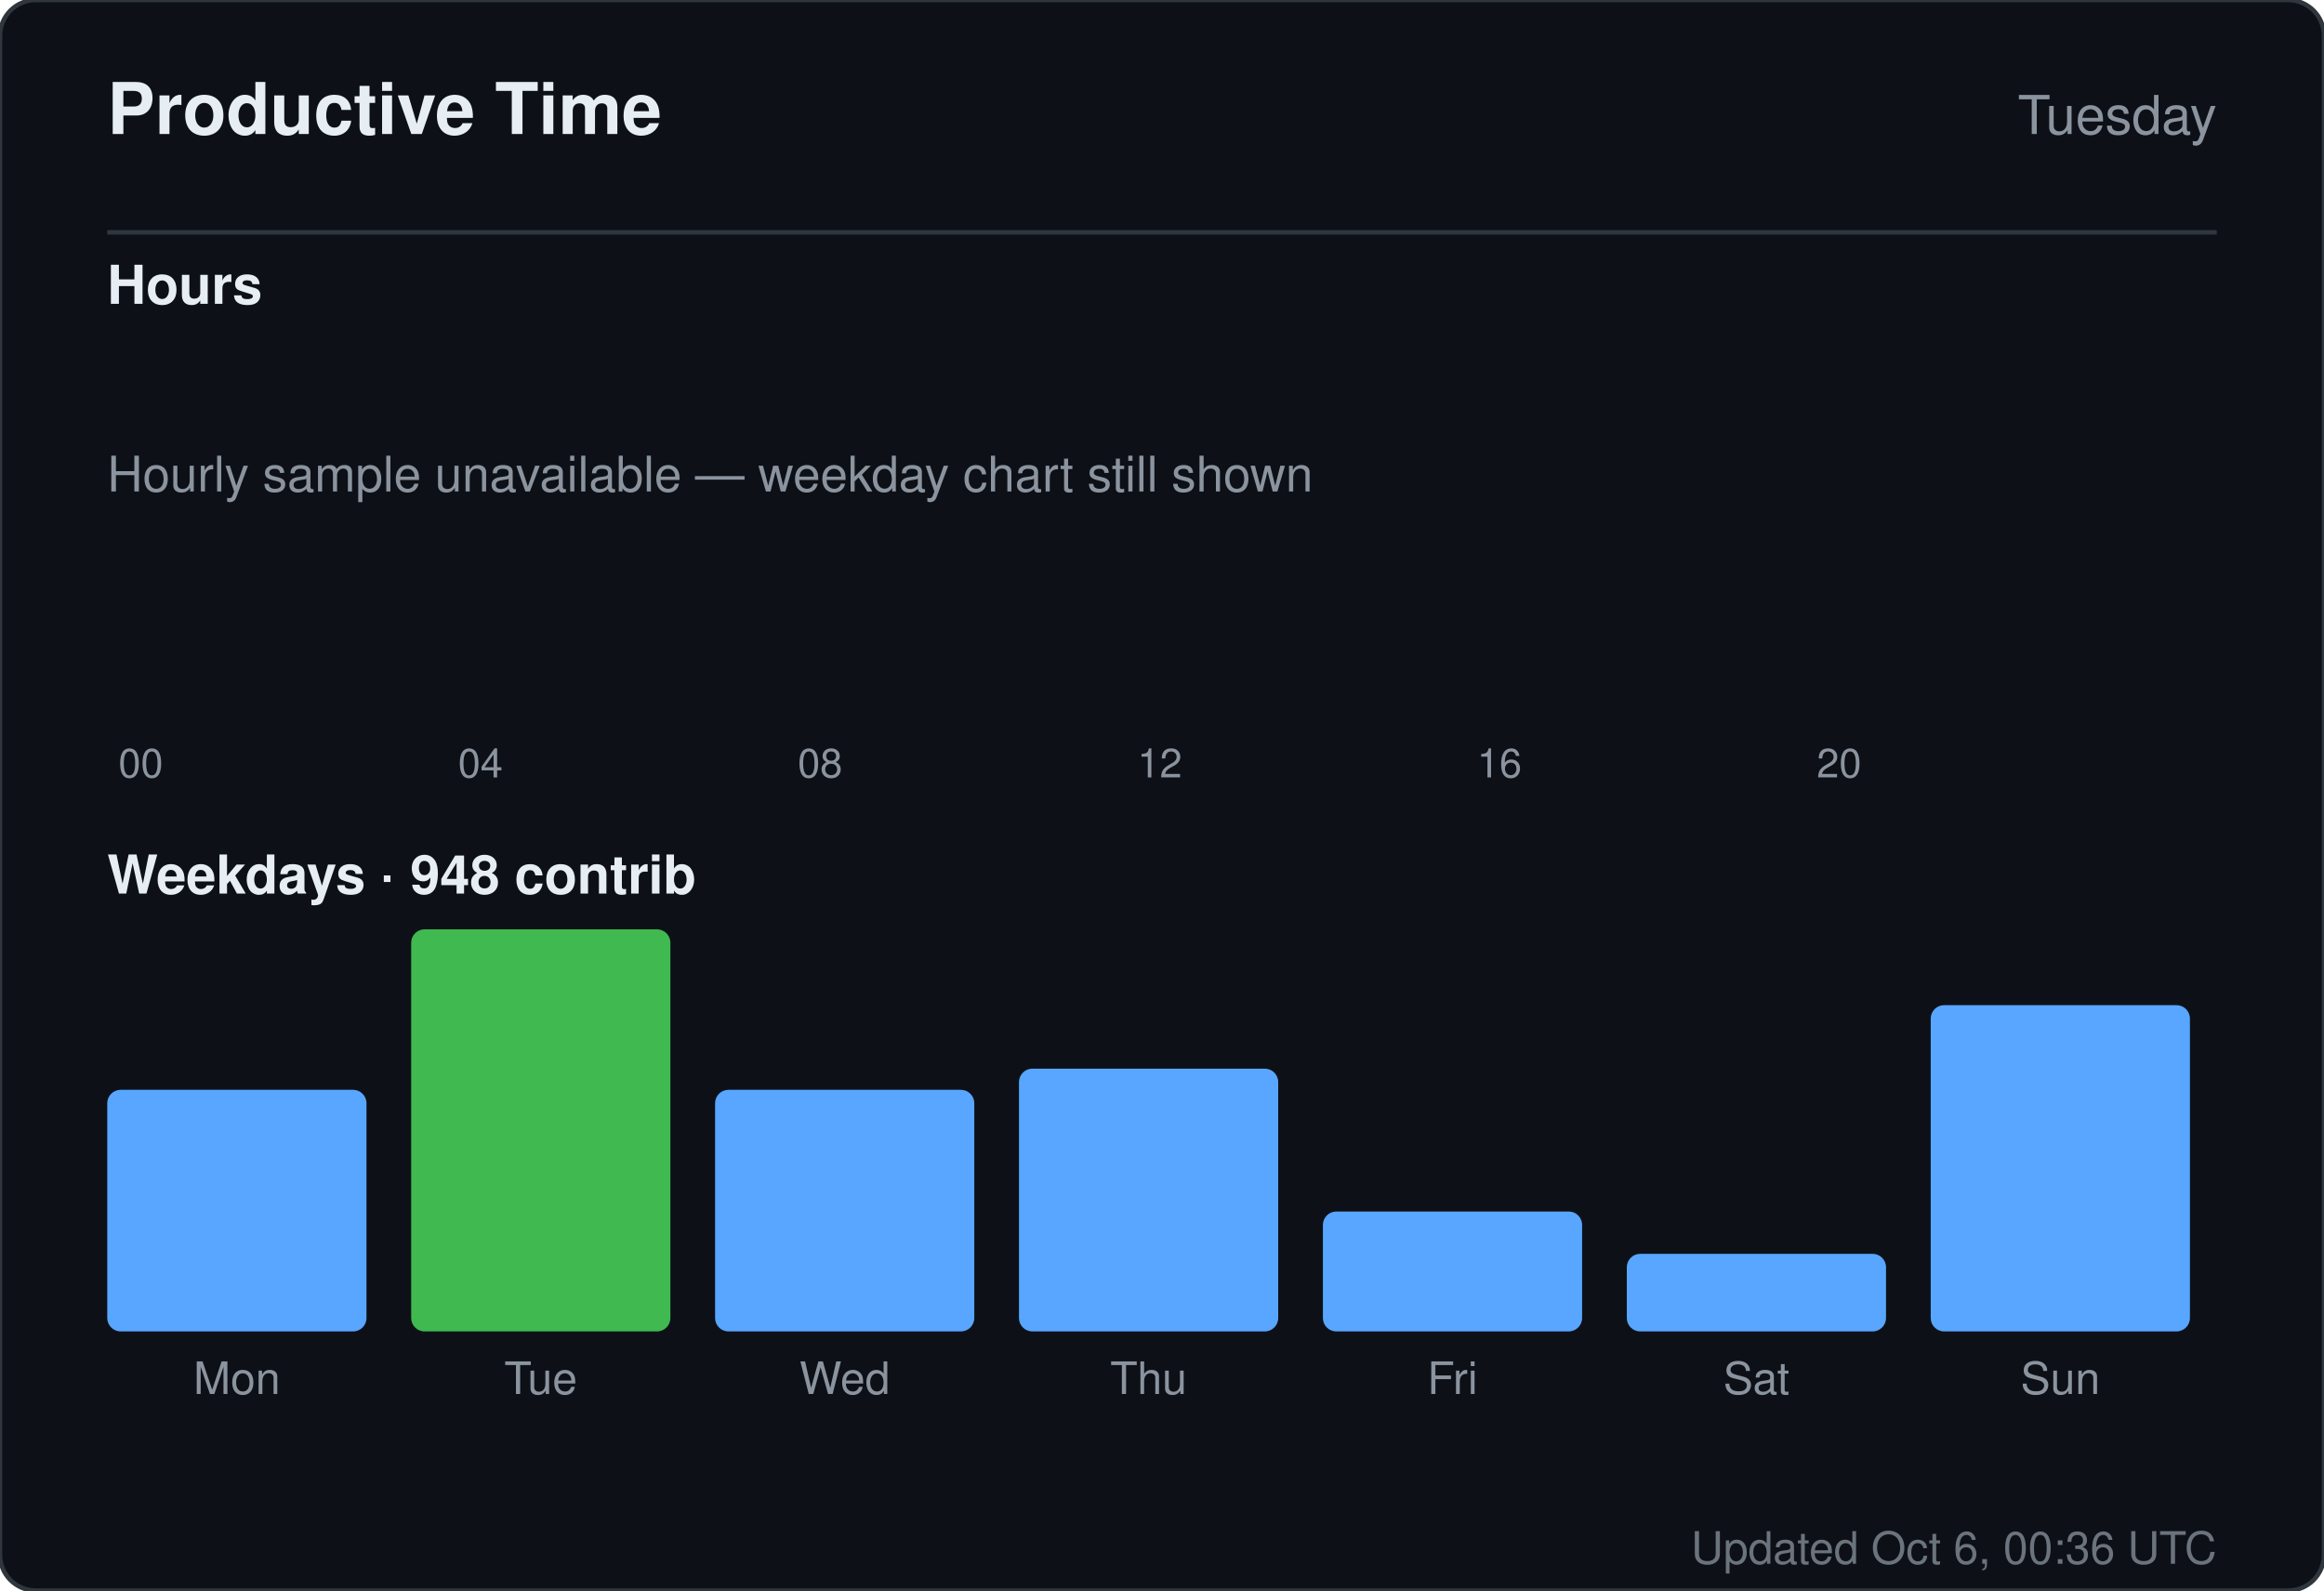
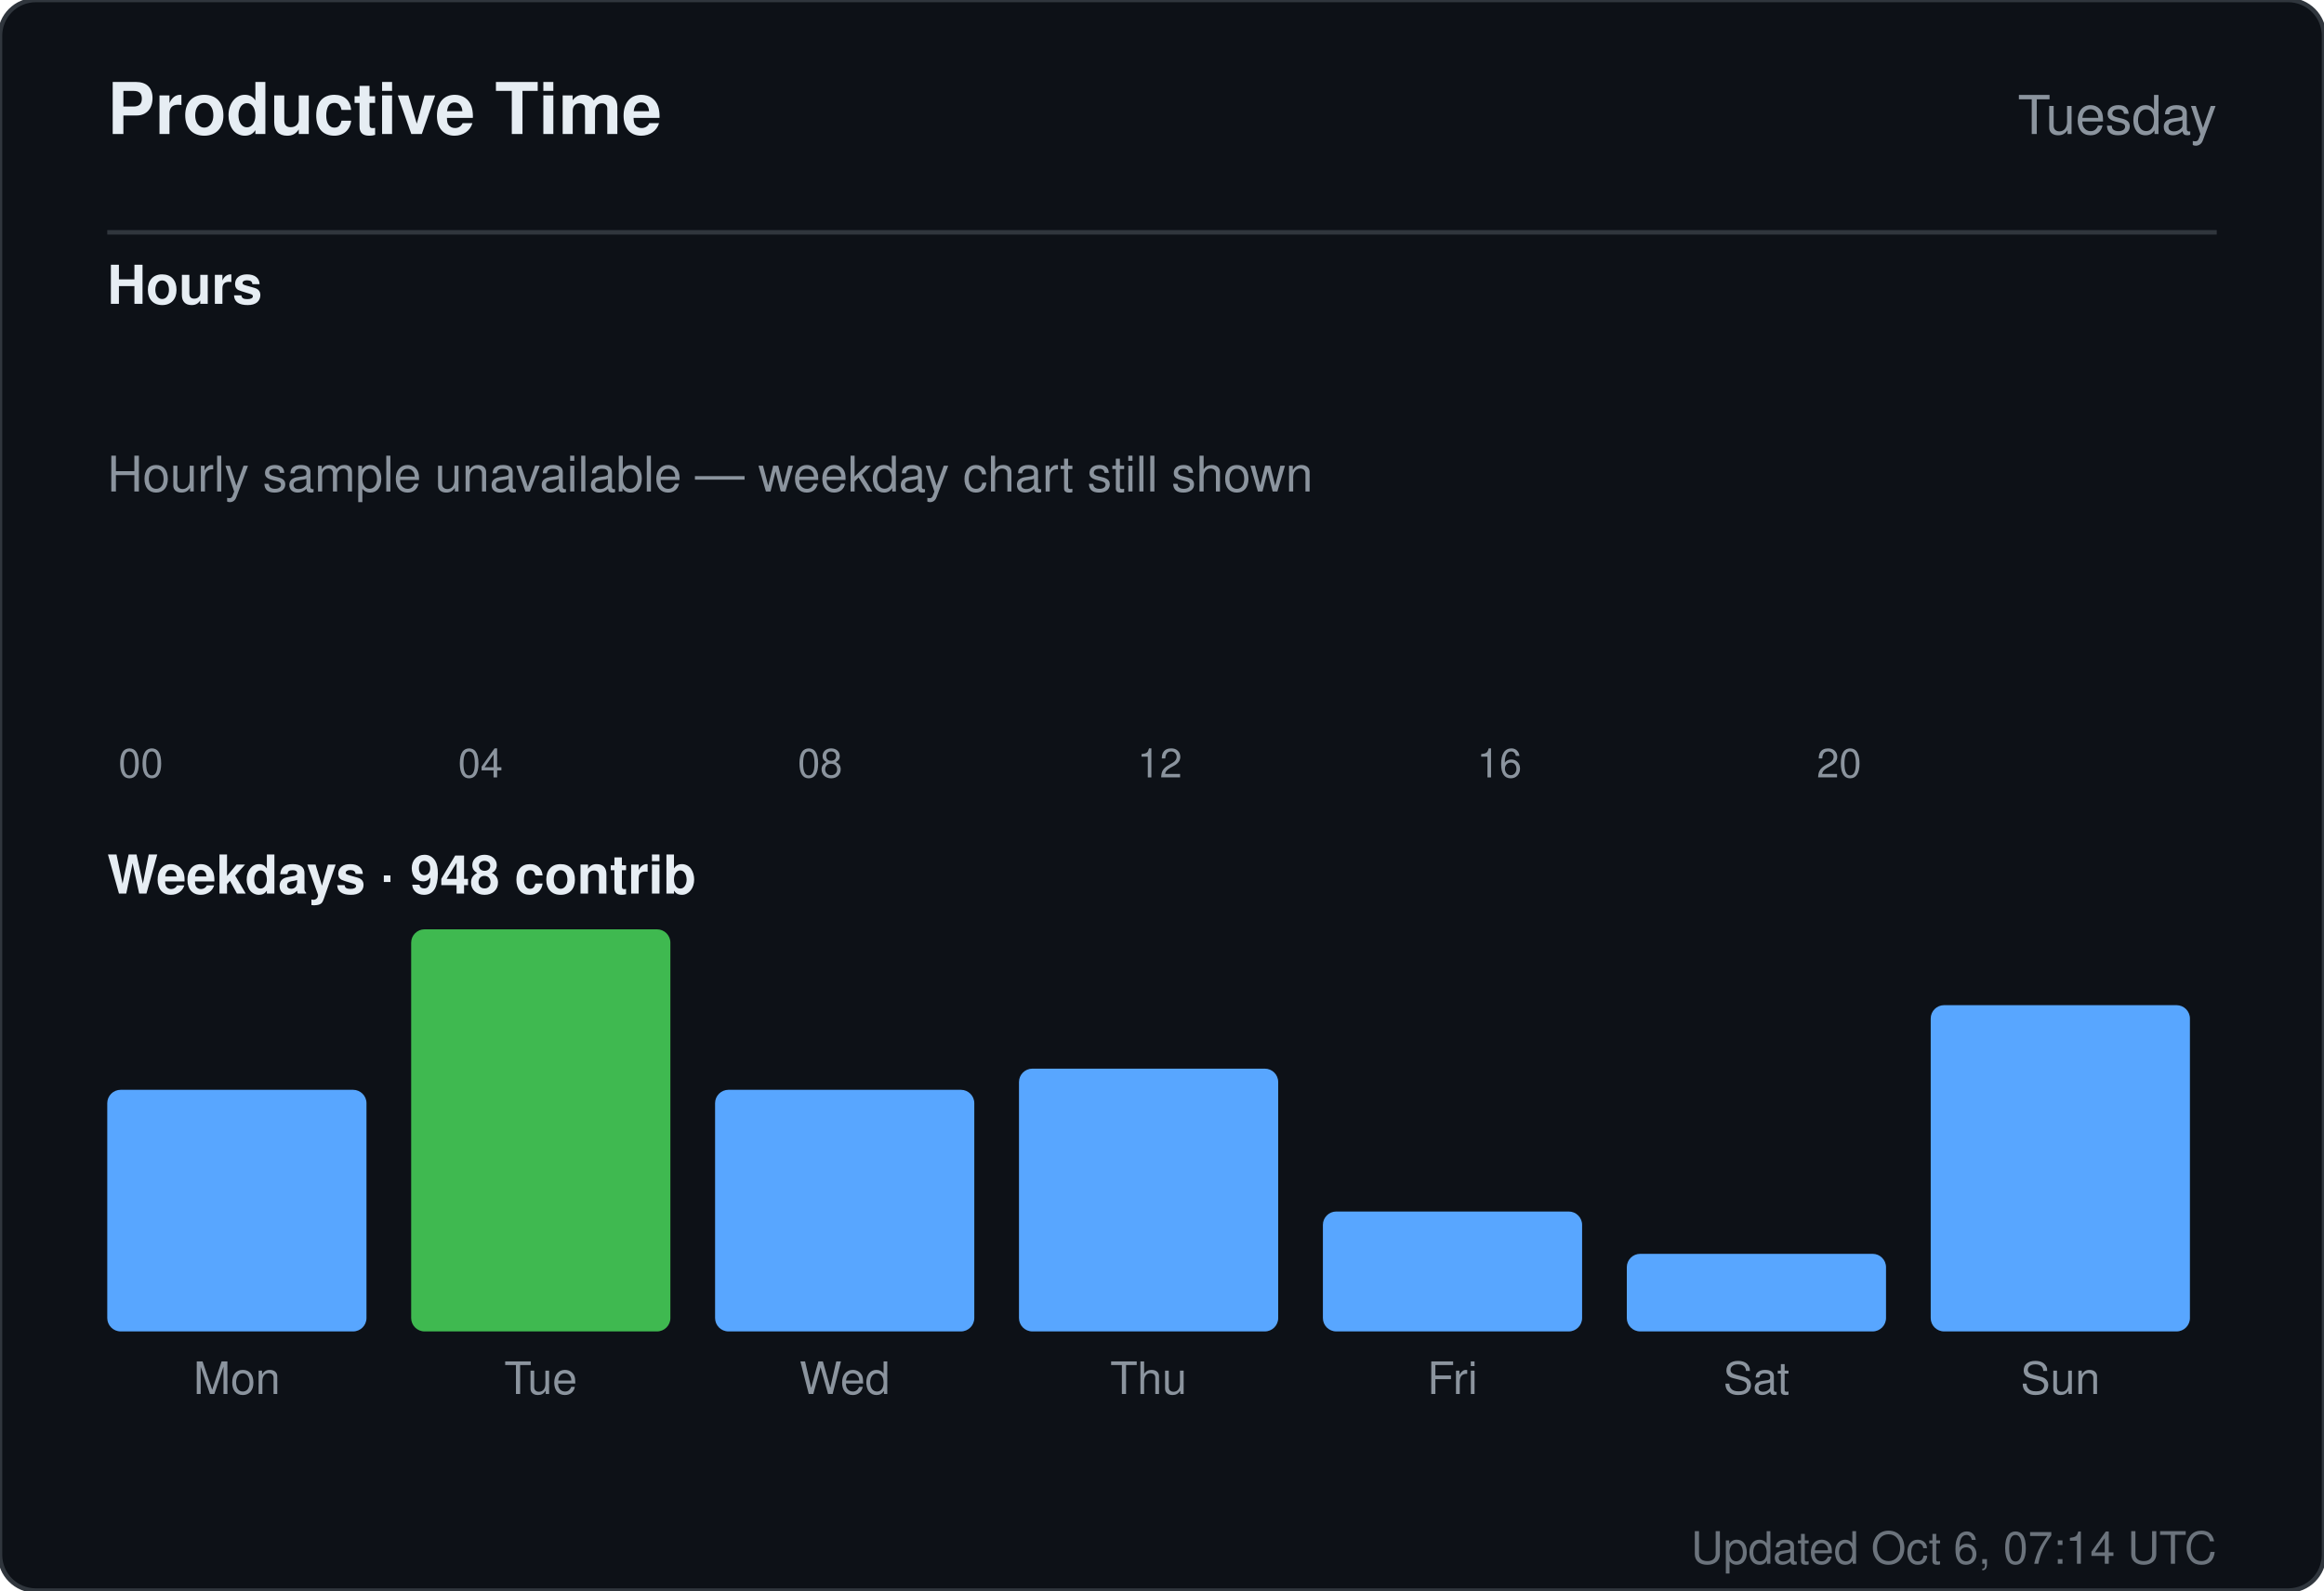
<svg xmlns="http://www.w3.org/2000/svg" width="520" height="356" viewBox="0 0 520 356" role="img" aria-label="Productive time for sandiirawan12">
  <rect width="520" height="356" rx="8" fill="#0d1117" stroke="#30363d" />
  <g font-family="-apple-system, BlinkMacSystemFont, Segoe UI, Helvetica, Arial, sans-serif">
    <text x="24" y="30" fill="#e6edf3" font-size="16" font-weight="700">Productive Time</text>
    <text x="496" y="30" fill="#8b949e" font-size="12" text-anchor="end">Tuesday</text>
    <line x1="24" y1="52" x2="496" y2="52" stroke="#30363d" />
    <text x="24" y="68" fill="#e6edf3" font-size="12" font-weight="600">Hours</text>
    <rect x="24" y="160" width="15" height="0" rx="2" fill="#58a6ff" />
    <text x="31.5" y="174" fill="#8b949e" font-size="9" text-anchor="middle">00</text>
    <rect x="43" y="160" width="15" height="0" rx="2" fill="#58a6ff" />
    <rect x="62" y="160" width="15" height="0" rx="2" fill="#58a6ff" />
    <rect x="81" y="160" width="15" height="0" rx="2" fill="#58a6ff" />
    <rect x="100" y="160" width="15" height="0" rx="2" fill="#58a6ff" />
    <text x="107.5" y="174" fill="#8b949e" font-size="9" text-anchor="middle">04</text>
    <rect x="119" y="160" width="15" height="0" rx="2" fill="#58a6ff" />
    <rect x="138" y="160" width="15" height="0" rx="2" fill="#58a6ff" />
    <rect x="157" y="160" width="15" height="0" rx="2" fill="#58a6ff" />
    <rect x="176" y="160" width="15" height="0" rx="2" fill="#58a6ff" />
    <text x="183.5" y="174" fill="#8b949e" font-size="9" text-anchor="middle">08</text>
    <rect x="195" y="160" width="15" height="0" rx="2" fill="#58a6ff" />
    <rect x="214" y="160" width="15" height="0" rx="2" fill="#58a6ff" />
    <rect x="233" y="160" width="15" height="0" rx="2" fill="#58a6ff" />
    <rect x="252" y="160" width="15" height="0" rx="2" fill="#58a6ff" />
    <text x="259.5" y="174" fill="#8b949e" font-size="9" text-anchor="middle">12</text>
    <rect x="271" y="160" width="15" height="0" rx="2" fill="#58a6ff" />
    <rect x="290" y="160" width="15" height="0" rx="2" fill="#58a6ff" />
    <rect x="309" y="160" width="15" height="0" rx="2" fill="#58a6ff" />
    <rect x="328" y="160" width="15" height="0" rx="2" fill="#58a6ff" />
    <text x="335.5" y="174" fill="#8b949e" font-size="9" text-anchor="middle">16</text>
    <rect x="347" y="160" width="15" height="0" rx="2" fill="#58a6ff" />
    <rect x="366" y="160" width="15" height="0" rx="2" fill="#58a6ff" />
    <rect x="385" y="160" width="15" height="0" rx="2" fill="#58a6ff" />
    <rect x="404" y="160" width="15" height="0" rx="2" fill="#58a6ff" />
    <text x="411.5" y="174" fill="#8b949e" font-size="9" text-anchor="middle">20</text>
    <rect x="423" y="160" width="15" height="0" rx="2" fill="#58a6ff" />
    <rect x="442" y="160" width="15" height="0" rx="2" fill="#58a6ff" />
    <rect x="461" y="160" width="15" height="0" rx="2" fill="#58a6ff" />
    <text x="24" y="110" fill="#8b949e" font-size="11">Hourly sample unavailable — weekday chart still shown</text>
    <text x="24" y="200" fill="#e6edf3" font-size="12" font-weight="600">Weekdays · 948 contrib</text>
    <rect x="24" y="243.921" width="58" height="54.079" rx="3" fill="#58a6ff" />
    <text x="53" y="312" fill="#8b949e" font-size="10" text-anchor="middle">Mon</text>
    <rect x="92" y="208" width="58" height="90" rx="3" fill="#3fb950" />
    <text x="121" y="312" fill="#8b949e" font-size="10" text-anchor="middle">Tue</text>
    <rect x="160" y="243.921" width="58" height="54.079" rx="3" fill="#58a6ff" />
    <text x="189" y="312" fill="#8b949e" font-size="10" text-anchor="middle">Wed</text>
    <rect x="228" y="239.184" width="58" height="58.816" rx="3" fill="#58a6ff" />
    <text x="257" y="312" fill="#8b949e" font-size="10" text-anchor="middle">Thu</text>
    <rect x="296" y="271.158" width="58" height="26.842" rx="3" fill="#58a6ff" />
    <text x="325" y="312" fill="#8b949e" font-size="10" text-anchor="middle">Fri</text>
    <rect x="364" y="280.632" width="58" height="17.368" rx="3" fill="#58a6ff" />
    <text x="393" y="312" fill="#8b949e" font-size="10" text-anchor="middle">Sat</text>
    <rect x="432" y="224.974" width="58" height="73.026" rx="3" fill="#58a6ff" />
    <text x="461" y="312" fill="#8b949e" font-size="10" text-anchor="middle">Sun</text>
-     <text x="496" y="350" fill="#8b949e" font-size="10" text-anchor="end" opacity="0.75">Updated Oct 6, 00:36 UTC</text>
+     <text x="496" y="350" fill="#8b949e" font-size="10" text-anchor="end" opacity="0.75">Updated Oct 6, 07:14 UTC</text>
  </g>
</svg>
